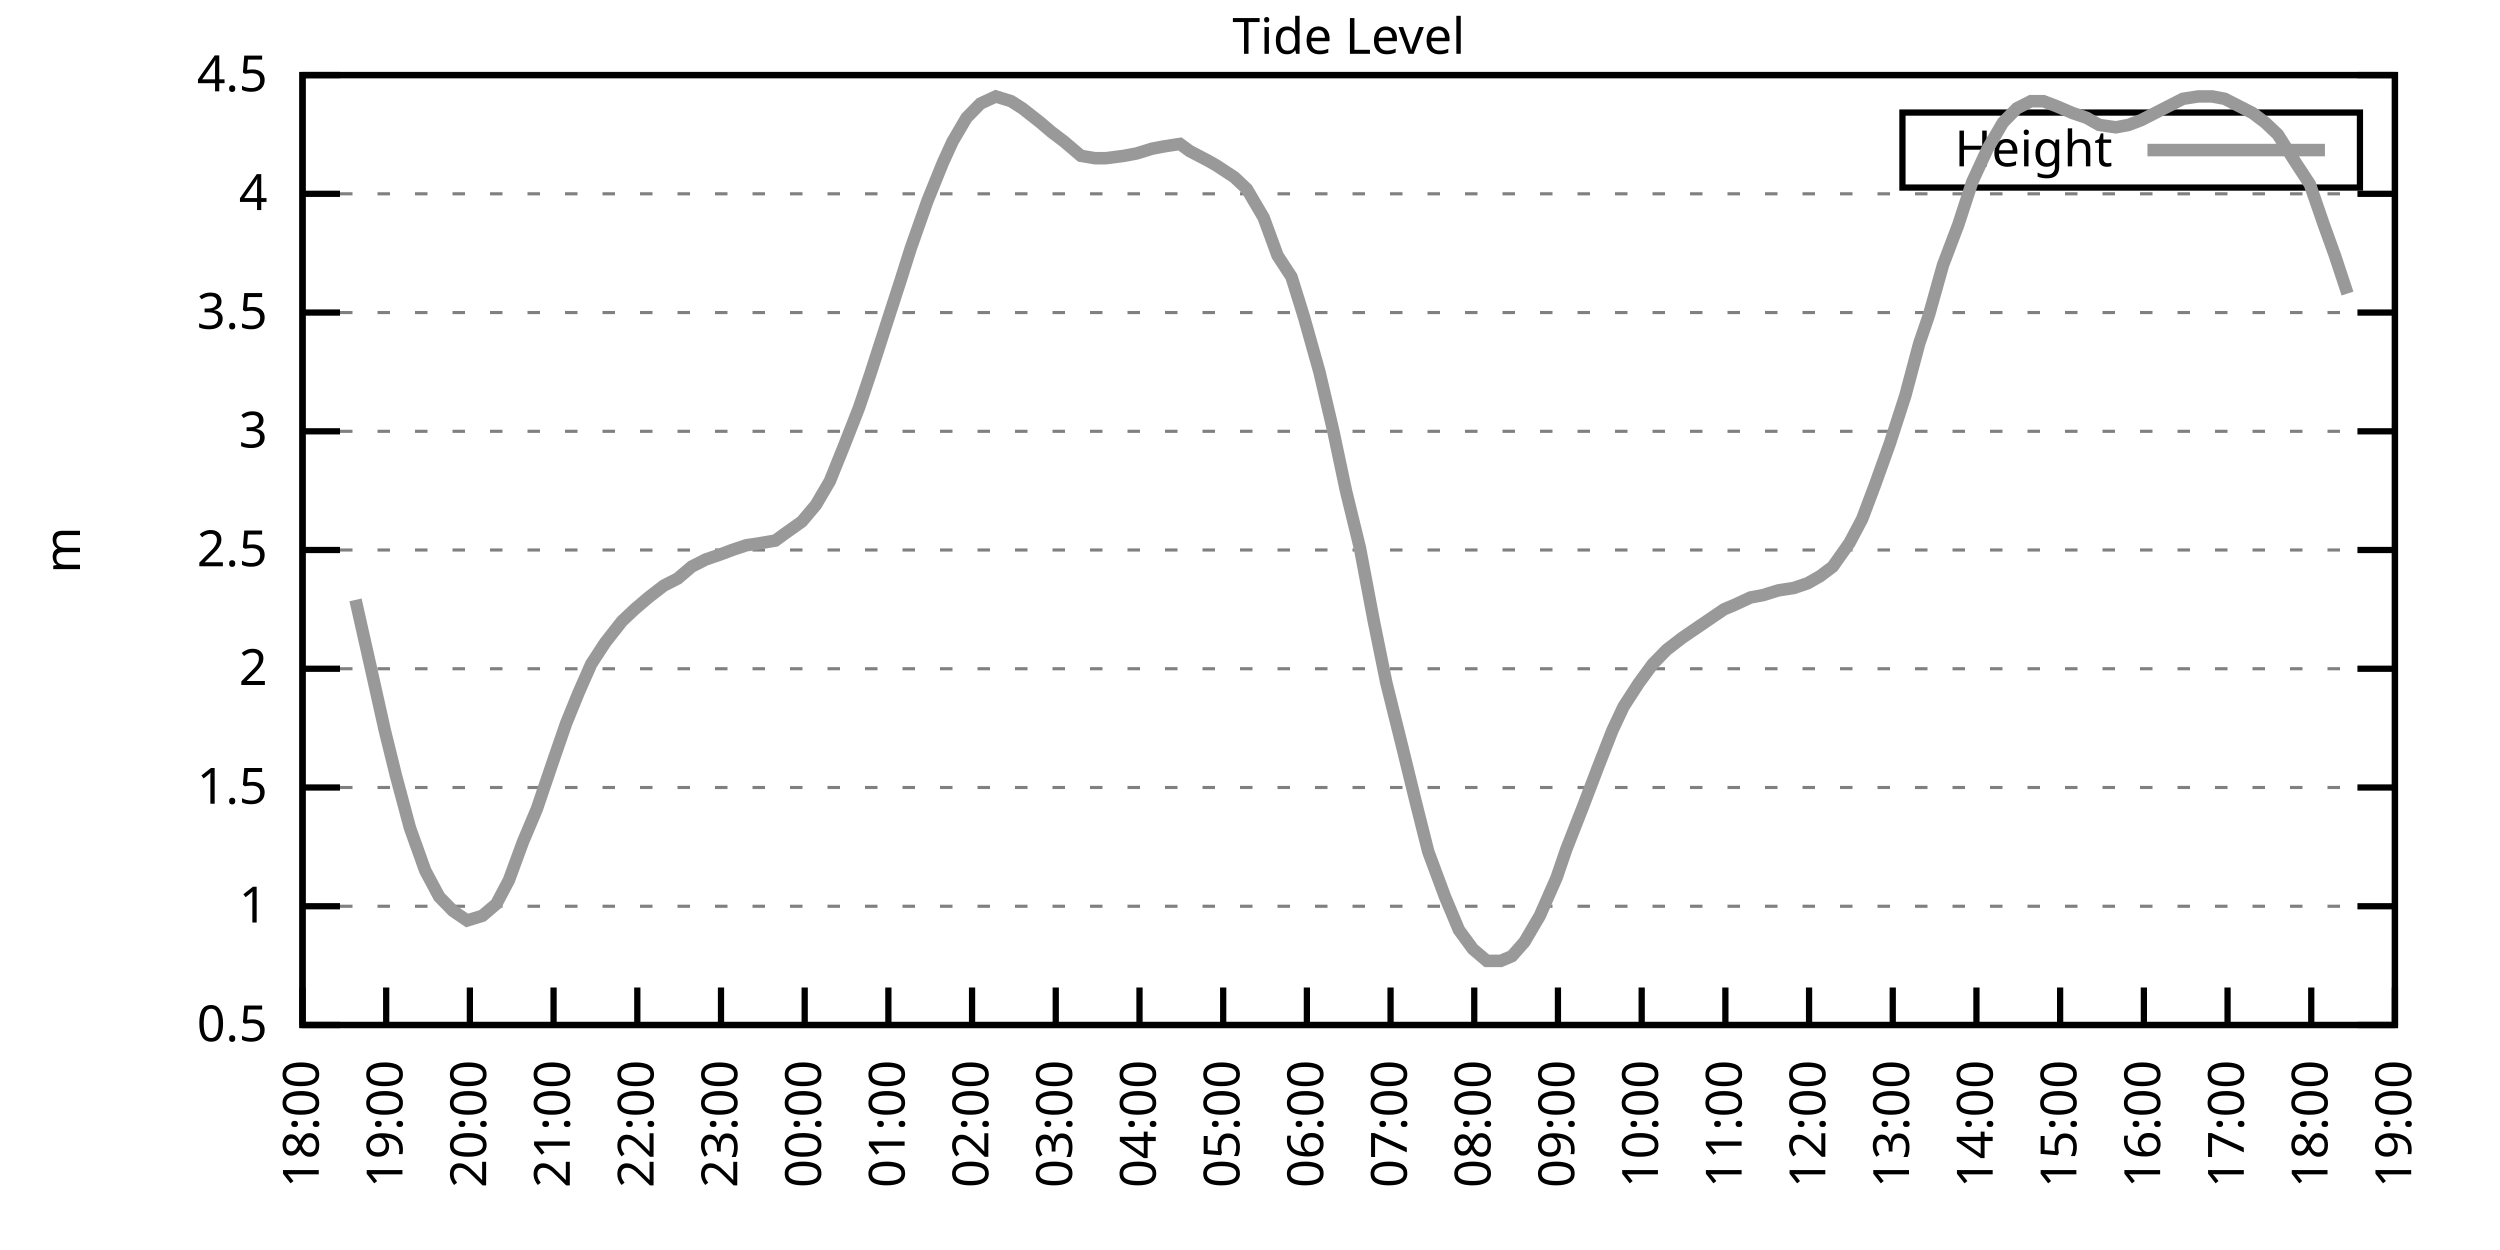
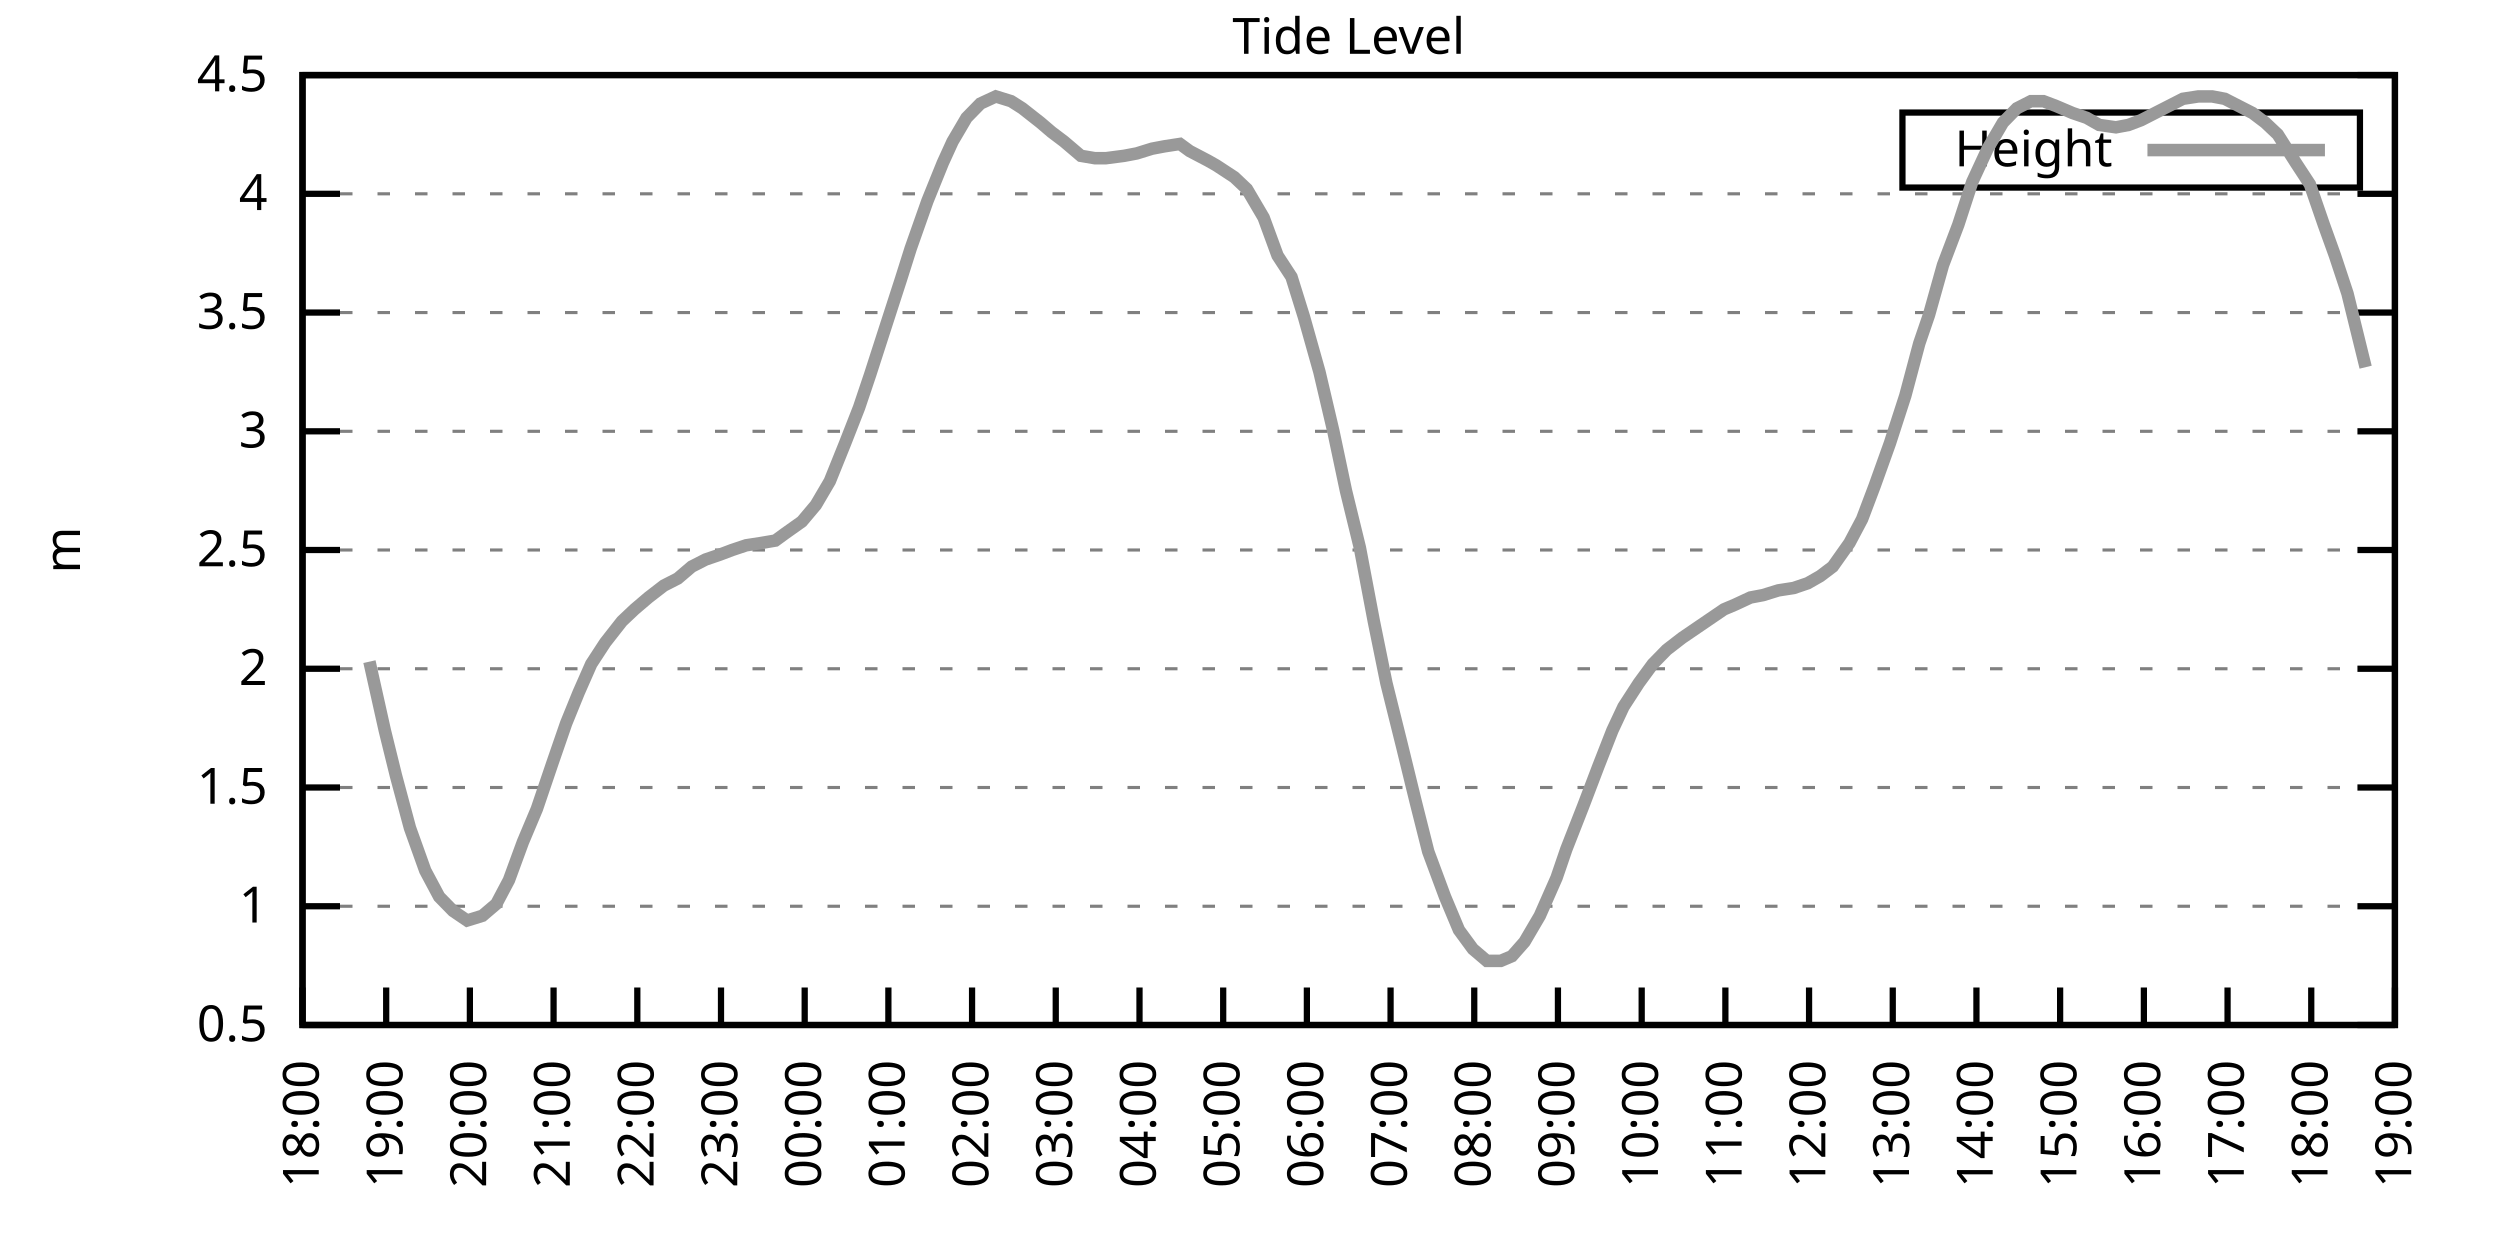
<svg xmlns="http://www.w3.org/2000/svg" xmlns:xlink="http://www.w3.org/1999/xlink" width="400" height="200" viewBox="0 0 400 200">
  <g id="gnuplot_canvas">
    <rect x="0" y="0" width="400" height="200" fill="none" />
    <defs>
      <circle id="gpDot" r="0.5" stroke-width="0.5" stroke="currentColor" />
      <path id="gpPt0" stroke-width="0.333" stroke="currentColor" d="M-1,0 h2 M0,-1 v2" />
      <path id="gpPt1" stroke-width="0.333" stroke="currentColor" d="M-1,-1 L1,1 M1,-1 L-1,1" />
      <path id="gpPt2" stroke-width="0.333" stroke="currentColor" d="M-1,0 L1,0 M0,-1 L0,1 M-1,-1 L1,1 M-1,1 L1,-1" />
      <rect id="gpPt3" stroke-width="0.333" stroke="currentColor" x="-1" y="-1" width="2" height="2" />
      <rect id="gpPt4" stroke-width="0.333" stroke="currentColor" fill="currentColor" x="-1" y="-1" width="2" height="2" />
      <circle id="gpPt5" stroke-width="0.333" stroke="currentColor" cx="0" cy="0" r="1" />
      <use xlink:href="#gpPt5" id="gpPt6" fill="currentColor" stroke="none" />
      <path id="gpPt7" stroke-width="0.333" stroke="currentColor" d="M0,-1.33 L-1.33,0.67 L1.33,0.67 z" />
      <use xlink:href="#gpPt7" id="gpPt8" fill="currentColor" stroke="none" />
      <use xlink:href="#gpPt7" id="gpPt9" stroke="currentColor" transform="rotate(180)" />
      <use xlink:href="#gpPt9" id="gpPt10" fill="currentColor" stroke="none" />
      <use xlink:href="#gpPt3" id="gpPt11" stroke="currentColor" transform="rotate(45)" />
      <use xlink:href="#gpPt11" id="gpPt12" fill="currentColor" stroke="none" />
      <path id="gpPt13" stroke-width="0.333" stroke="currentColor" d="M0,1.330 L1.265,0.411 L0.782,-1.067 L-0.782,-1.076 L-1.265,0.411 z" />
      <use xlink:href="#gpPt13" id="gpPt14" fill="currentColor" stroke="none" />
      <filter id="textbox" filterUnits="objectBoundingBox" x="0" y="0" height="1" width="1">
        <feFlood flood-color="white" flood-opacity="1" result="bgnd" />
        <feComposite in="SourceGraphic" in2="bgnd" operator="atop" />
      </filter>
      <filter id="greybox" filterUnits="objectBoundingBox" x="0" y="0" height="1" width="1">
        <feFlood flood-color="lightgrey" flood-opacity="1" result="grey" />
        <feComposite in="SourceGraphic" in2="grey" operator="atop" />
      </filter>
    </defs>
    <g fill="none" color="white" stroke="currentColor" stroke-width="1.00" stroke-linecap="butt" stroke-linejoin="miter">
</g>
    <g fill="none" color="black" stroke="currentColor" stroke-width="1.00" stroke-linecap="butt" stroke-linejoin="miter">
      <g stroke="none" shape-rendering="crispEdges">
        <polygon fill="rgb(255, 255, 255)" points="48.40,164.00 383.18,164.00 383.18,12.02 48.40,12.02 " />
      </g>
    </g>
    <g fill="none" color="black" stroke="currentColor" stroke-width="1.00" stroke-linecap="butt" stroke-linejoin="miter">
</g>
    <g fill="none" color="black" stroke="black" stroke-width="0.50" stroke-linecap="butt" stroke-linejoin="miter">
</g>
    <g fill="none" color="gray" stroke="currentColor" stroke-width="0.50" stroke-linecap="butt" stroke-linejoin="miter">
      <path stroke="gray" stroke-dasharray="2,4" class="gridline" d="M48.40,164.00 L383.19,164.00  " />
    </g>
    <g fill="none" color="gray" stroke="gray" stroke-width="1.00" stroke-linecap="butt" stroke-linejoin="miter">
</g>
    <g fill="none" color="black" stroke="currentColor" stroke-width="1.00" stroke-linecap="butt" stroke-linejoin="miter">
      <path stroke="black" d="M48.40,164.00 L54.40,164.00 M383.19,164.00 L377.19,164.00  " />
      <g transform="translate(42.80,166.60)" stroke="none" fill="black" font-family="Sans" font-size="8.00" text-anchor="end">
        <text>
          <tspan font-family="Sans"> 0.5</tspan>
        </text>
      </g>
    </g>
    <g fill="none" color="black" stroke="currentColor" stroke-width="1.00" stroke-linecap="butt" stroke-linejoin="miter">
</g>
    <g fill="none" color="black" stroke="black" stroke-width="0.50" stroke-linecap="butt" stroke-linejoin="miter">
</g>
    <g fill="none" color="gray" stroke="currentColor" stroke-width="0.50" stroke-linecap="butt" stroke-linejoin="miter">
      <path stroke="gray" stroke-dasharray="2,4" class="gridline" d="M48.40,145.00 L383.19,145.00  " />
    </g>
    <g fill="none" color="gray" stroke="gray" stroke-width="1.00" stroke-linecap="butt" stroke-linejoin="miter">
</g>
    <g fill="none" color="black" stroke="currentColor" stroke-width="1.00" stroke-linecap="butt" stroke-linejoin="miter">
      <path stroke="black" d="M48.40,145.00 L54.40,145.00 M383.19,145.00 L377.19,145.00  " />
      <g transform="translate(42.80,147.60)" stroke="none" fill="black" font-family="Sans" font-size="8.00" text-anchor="end">
        <text>
          <tspan font-family="Sans"> 1</tspan>
        </text>
      </g>
    </g>
    <g fill="none" color="black" stroke="currentColor" stroke-width="1.00" stroke-linecap="butt" stroke-linejoin="miter">
</g>
    <g fill="none" color="black" stroke="black" stroke-width="0.50" stroke-linecap="butt" stroke-linejoin="miter">
</g>
    <g fill="none" color="gray" stroke="currentColor" stroke-width="0.50" stroke-linecap="butt" stroke-linejoin="miter">
      <path stroke="gray" stroke-dasharray="2,4" class="gridline" d="M48.40,126.00 L383.19,126.00  " />
    </g>
    <g fill="none" color="gray" stroke="gray" stroke-width="1.00" stroke-linecap="butt" stroke-linejoin="miter">
</g>
    <g fill="none" color="black" stroke="currentColor" stroke-width="1.00" stroke-linecap="butt" stroke-linejoin="miter">
      <path stroke="black" d="M48.40,126.00 L54.40,126.00 M383.19,126.00 L377.19,126.00  " />
      <g transform="translate(42.80,128.60)" stroke="none" fill="black" font-family="Sans" font-size="8.00" text-anchor="end">
        <text>
          <tspan font-family="Sans"> 1.5</tspan>
        </text>
      </g>
    </g>
    <g fill="none" color="black" stroke="currentColor" stroke-width="1.00" stroke-linecap="butt" stroke-linejoin="miter">
</g>
    <g fill="none" color="black" stroke="black" stroke-width="0.50" stroke-linecap="butt" stroke-linejoin="miter">
</g>
    <g fill="none" color="gray" stroke="currentColor" stroke-width="0.50" stroke-linecap="butt" stroke-linejoin="miter">
      <path stroke="gray" stroke-dasharray="2,4" class="gridline" d="M48.40,107.00 L383.19,107.00  " />
    </g>
    <g fill="none" color="gray" stroke="gray" stroke-width="1.00" stroke-linecap="butt" stroke-linejoin="miter">
</g>
    <g fill="none" color="black" stroke="currentColor" stroke-width="1.00" stroke-linecap="butt" stroke-linejoin="miter">
      <path stroke="black" d="M48.40,107.00 L54.40,107.00 M383.19,107.00 L377.19,107.00  " />
      <g transform="translate(42.80,109.60)" stroke="none" fill="black" font-family="Sans" font-size="8.00" text-anchor="end">
        <text>
          <tspan font-family="Sans"> 2</tspan>
        </text>
      </g>
    </g>
    <g fill="none" color="black" stroke="currentColor" stroke-width="1.00" stroke-linecap="butt" stroke-linejoin="miter">
</g>
    <g fill="none" color="black" stroke="black" stroke-width="0.50" stroke-linecap="butt" stroke-linejoin="miter">
</g>
    <g fill="none" color="gray" stroke="currentColor" stroke-width="0.50" stroke-linecap="butt" stroke-linejoin="miter">
      <path stroke="gray" stroke-dasharray="2,4" class="gridline" d="M48.40,88.00 L383.19,88.00  " />
    </g>
    <g fill="none" color="gray" stroke="gray" stroke-width="1.00" stroke-linecap="butt" stroke-linejoin="miter">
</g>
    <g fill="none" color="black" stroke="currentColor" stroke-width="1.00" stroke-linecap="butt" stroke-linejoin="miter">
      <path stroke="black" d="M48.40,88.00 L54.40,88.00 M383.19,88.00 L377.19,88.00  " />
      <g transform="translate(42.80,90.60)" stroke="none" fill="black" font-family="Sans" font-size="8.00" text-anchor="end">
        <text>
          <tspan font-family="Sans"> 2.5</tspan>
        </text>
      </g>
    </g>
    <g fill="none" color="black" stroke="currentColor" stroke-width="1.00" stroke-linecap="butt" stroke-linejoin="miter">
</g>
    <g fill="none" color="black" stroke="black" stroke-width="0.50" stroke-linecap="butt" stroke-linejoin="miter">
</g>
    <g fill="none" color="gray" stroke="currentColor" stroke-width="0.50" stroke-linecap="butt" stroke-linejoin="miter">
      <path stroke="gray" stroke-dasharray="2,4" class="gridline" d="M48.40,69.01 L383.19,69.01  " />
    </g>
    <g fill="none" color="gray" stroke="gray" stroke-width="1.00" stroke-linecap="butt" stroke-linejoin="miter">
</g>
    <g fill="none" color="black" stroke="currentColor" stroke-width="1.00" stroke-linecap="butt" stroke-linejoin="miter">
      <path stroke="black" d="M48.40,69.01 L54.40,69.01 M383.19,69.01 L377.19,69.01  " />
      <g transform="translate(42.80,71.61)" stroke="none" fill="black" font-family="Sans" font-size="8.00" text-anchor="end">
        <text>
          <tspan font-family="Sans"> 3</tspan>
        </text>
      </g>
    </g>
    <g fill="none" color="black" stroke="currentColor" stroke-width="1.00" stroke-linecap="butt" stroke-linejoin="miter">
</g>
    <g fill="none" color="black" stroke="black" stroke-width="0.50" stroke-linecap="butt" stroke-linejoin="miter">
</g>
    <g fill="none" color="gray" stroke="currentColor" stroke-width="0.50" stroke-linecap="butt" stroke-linejoin="miter">
      <path stroke="gray" stroke-dasharray="2,4" class="gridline" d="M48.40,50.01 L383.19,50.01  " />
    </g>
    <g fill="none" color="gray" stroke="gray" stroke-width="1.00" stroke-linecap="butt" stroke-linejoin="miter">
</g>
    <g fill="none" color="black" stroke="currentColor" stroke-width="1.00" stroke-linecap="butt" stroke-linejoin="miter">
      <path stroke="black" d="M48.40,50.01 L54.40,50.01 M383.19,50.01 L377.19,50.01  " />
      <g transform="translate(42.80,52.61)" stroke="none" fill="black" font-family="Sans" font-size="8.00" text-anchor="end">
        <text>
          <tspan font-family="Sans"> 3.5</tspan>
        </text>
      </g>
    </g>
    <g fill="none" color="black" stroke="currentColor" stroke-width="1.00" stroke-linecap="butt" stroke-linejoin="miter">
</g>
    <g fill="none" color="black" stroke="black" stroke-width="0.50" stroke-linecap="butt" stroke-linejoin="miter">
</g>
    <g fill="none" color="gray" stroke="currentColor" stroke-width="0.50" stroke-linecap="butt" stroke-linejoin="miter">
      <path stroke="gray" stroke-dasharray="2,4" class="gridline" d="M48.40,31.01 L383.19,31.01  " />
    </g>
    <g fill="none" color="gray" stroke="gray" stroke-width="1.00" stroke-linecap="butt" stroke-linejoin="miter">
</g>
    <g fill="none" color="black" stroke="currentColor" stroke-width="1.00" stroke-linecap="butt" stroke-linejoin="miter">
      <path stroke="black" d="M48.40,31.01 L54.40,31.01 M383.19,31.01 L377.19,31.01  " />
      <g transform="translate(42.80,33.61)" stroke="none" fill="black" font-family="Sans" font-size="8.00" text-anchor="end">
        <text>
          <tspan font-family="Sans"> 4</tspan>
        </text>
      </g>
    </g>
    <g fill="none" color="black" stroke="currentColor" stroke-width="1.00" stroke-linecap="butt" stroke-linejoin="miter">
</g>
    <g fill="none" color="black" stroke="black" stroke-width="0.50" stroke-linecap="butt" stroke-linejoin="miter">
</g>
    <g fill="none" color="gray" stroke="currentColor" stroke-width="0.50" stroke-linecap="butt" stroke-linejoin="miter">
      <path stroke="gray" stroke-dasharray="2,4" class="gridline" d="M48.40,12.01 L383.19,12.01  " />
    </g>
    <g fill="none" color="gray" stroke="gray" stroke-width="1.00" stroke-linecap="butt" stroke-linejoin="miter">
</g>
    <g fill="none" color="black" stroke="currentColor" stroke-width="1.00" stroke-linecap="butt" stroke-linejoin="miter">
      <path stroke="black" d="M48.40,12.01 L54.40,12.01 M383.19,12.01 L377.19,12.01  " />
      <g transform="translate(42.80,14.61)" stroke="none" fill="black" font-family="Sans" font-size="8.00" text-anchor="end">
        <text>
          <tspan font-family="Sans"> 4.5</tspan>
        </text>
      </g>
    </g>
    <g fill="none" color="black" stroke="currentColor" stroke-width="1.00" stroke-linecap="butt" stroke-linejoin="miter">
      <path stroke="black" d="M48.40,164.00 L48.40,158.00  " />
      <g transform="translate(51.00,169.60) rotate(270.00)" stroke="none" fill="black" font-family="Sans" font-size="8.00" text-anchor="end">
        <text>
          <tspan font-family="Sans">18:00</tspan>
        </text>
      </g>
    </g>
    <g fill="none" color="black" stroke="currentColor" stroke-width="1.00" stroke-linecap="butt" stroke-linejoin="miter">
      <path stroke="black" d="M61.79,164.00 L61.79,158.00  " />
      <g transform="translate(64.39,169.60) rotate(270.00)" stroke="none" fill="black" font-family="Sans" font-size="8.00" text-anchor="end">
        <text>
          <tspan font-family="Sans">19:00</tspan>
        </text>
      </g>
    </g>
    <g fill="none" color="black" stroke="currentColor" stroke-width="1.00" stroke-linecap="butt" stroke-linejoin="miter">
      <path stroke="black" d="M75.18,164.00 L75.18,158.00  " />
      <g transform="translate(77.78,169.60) rotate(270.00)" stroke="none" fill="black" font-family="Sans" font-size="8.00" text-anchor="end">
        <text>
          <tspan font-family="Sans">20:00</tspan>
        </text>
      </g>
    </g>
    <g fill="none" color="black" stroke="currentColor" stroke-width="1.00" stroke-linecap="butt" stroke-linejoin="miter">
      <path stroke="black" d="M88.57,164.00 L88.57,158.00  " />
      <g transform="translate(91.17,169.60) rotate(270.00)" stroke="none" fill="black" font-family="Sans" font-size="8.00" text-anchor="end">
        <text>
          <tspan font-family="Sans">21:00</tspan>
        </text>
      </g>
    </g>
    <g fill="none" color="black" stroke="currentColor" stroke-width="1.00" stroke-linecap="butt" stroke-linejoin="miter">
      <path stroke="black" d="M101.97,164.00 L101.97,158.00  " />
      <g transform="translate(104.57,169.60) rotate(270.00)" stroke="none" fill="black" font-family="Sans" font-size="8.00" text-anchor="end">
        <text>
          <tspan font-family="Sans">22:00</tspan>
        </text>
      </g>
    </g>
    <g fill="none" color="black" stroke="currentColor" stroke-width="1.00" stroke-linecap="butt" stroke-linejoin="miter">
      <path stroke="black" d="M115.36,164.00 L115.36,158.00  " />
      <g transform="translate(117.96,169.60) rotate(270.00)" stroke="none" fill="black" font-family="Sans" font-size="8.00" text-anchor="end">
        <text>
          <tspan font-family="Sans">23:00</tspan>
        </text>
      </g>
    </g>
    <g fill="none" color="black" stroke="currentColor" stroke-width="1.00" stroke-linecap="butt" stroke-linejoin="miter">
      <path stroke="black" d="M128.75,164.00 L128.75,158.00  " />
      <g transform="translate(131.35,169.60) rotate(270.00)" stroke="none" fill="black" font-family="Sans" font-size="8.00" text-anchor="end">
        <text>
          <tspan font-family="Sans">00:00</tspan>
        </text>
      </g>
    </g>
    <g fill="none" color="black" stroke="currentColor" stroke-width="1.00" stroke-linecap="butt" stroke-linejoin="miter">
      <path stroke="black" d="M142.14,164.00 L142.14,158.00  " />
      <g transform="translate(144.74,169.60) rotate(270.00)" stroke="none" fill="black" font-family="Sans" font-size="8.00" text-anchor="end">
        <text>
          <tspan font-family="Sans">01:00</tspan>
        </text>
      </g>
    </g>
    <g fill="none" color="black" stroke="currentColor" stroke-width="1.00" stroke-linecap="butt" stroke-linejoin="miter">
      <path stroke="black" d="M155.53,164.00 L155.53,158.00  " />
      <g transform="translate(158.13,169.60) rotate(270.00)" stroke="none" fill="black" font-family="Sans" font-size="8.00" text-anchor="end">
        <text>
          <tspan font-family="Sans">02:00</tspan>
        </text>
      </g>
    </g>
    <g fill="none" color="black" stroke="currentColor" stroke-width="1.00" stroke-linecap="butt" stroke-linejoin="miter">
      <path stroke="black" d="M168.92,164.00 L168.92,158.00  " />
      <g transform="translate(171.52,169.60) rotate(270.00)" stroke="none" fill="black" font-family="Sans" font-size="8.00" text-anchor="end">
        <text>
          <tspan font-family="Sans">03:00</tspan>
        </text>
      </g>
    </g>
    <g fill="none" color="black" stroke="currentColor" stroke-width="1.00" stroke-linecap="butt" stroke-linejoin="miter">
      <path stroke="black" d="M182.32,164.00 L182.32,158.00  " />
      <g transform="translate(184.92,169.60) rotate(270.00)" stroke="none" fill="black" font-family="Sans" font-size="8.00" text-anchor="end">
        <text>
          <tspan font-family="Sans">04:00</tspan>
        </text>
      </g>
    </g>
    <g fill="none" color="black" stroke="currentColor" stroke-width="1.00" stroke-linecap="butt" stroke-linejoin="miter">
      <path stroke="black" d="M195.71,164.00 L195.71,158.00  " />
      <g transform="translate(198.31,169.60) rotate(270.00)" stroke="none" fill="black" font-family="Sans" font-size="8.00" text-anchor="end">
        <text>
          <tspan font-family="Sans">05:00</tspan>
        </text>
      </g>
    </g>
    <g fill="none" color="black" stroke="currentColor" stroke-width="1.00" stroke-linecap="butt" stroke-linejoin="miter">
      <path stroke="black" d="M209.10,164.00 L209.10,158.00  " />
      <g transform="translate(211.70,169.60) rotate(270.00)" stroke="none" fill="black" font-family="Sans" font-size="8.00" text-anchor="end">
        <text>
          <tspan font-family="Sans">06:00</tspan>
        </text>
      </g>
    </g>
    <g fill="none" color="black" stroke="currentColor" stroke-width="1.00" stroke-linecap="butt" stroke-linejoin="miter">
      <path stroke="black" d="M222.49,164.00 L222.49,158.00  " />
      <g transform="translate(225.09,169.60) rotate(270.00)" stroke="none" fill="black" font-family="Sans" font-size="8.00" text-anchor="end">
        <text>
          <tspan font-family="Sans">07:00</tspan>
        </text>
      </g>
    </g>
    <g fill="none" color="black" stroke="currentColor" stroke-width="1.00" stroke-linecap="butt" stroke-linejoin="miter">
      <path stroke="black" d="M235.88,164.00 L235.88,158.00  " />
      <g transform="translate(238.48,169.60) rotate(270.00)" stroke="none" fill="black" font-family="Sans" font-size="8.00" text-anchor="end">
        <text>
          <tspan font-family="Sans">08:00</tspan>
        </text>
      </g>
    </g>
    <g fill="none" color="black" stroke="currentColor" stroke-width="1.00" stroke-linecap="butt" stroke-linejoin="miter">
      <path stroke="black" d="M249.27,164.00 L249.27,158.00  " />
      <g transform="translate(251.87,169.60) rotate(270.00)" stroke="none" fill="black" font-family="Sans" font-size="8.00" text-anchor="end">
        <text>
          <tspan font-family="Sans">09:00</tspan>
        </text>
      </g>
    </g>
    <g fill="none" color="black" stroke="currentColor" stroke-width="1.00" stroke-linecap="butt" stroke-linejoin="miter">
      <path stroke="black" d="M262.67,164.00 L262.67,158.00  " />
      <g transform="translate(265.27,169.60) rotate(270.00)" stroke="none" fill="black" font-family="Sans" font-size="8.00" text-anchor="end">
        <text>
          <tspan font-family="Sans">10:00</tspan>
        </text>
      </g>
    </g>
    <g fill="none" color="black" stroke="currentColor" stroke-width="1.00" stroke-linecap="butt" stroke-linejoin="miter">
      <path stroke="black" d="M276.06,164.00 L276.06,158.00  " />
      <g transform="translate(278.66,169.60) rotate(270.00)" stroke="none" fill="black" font-family="Sans" font-size="8.00" text-anchor="end">
        <text>
          <tspan font-family="Sans">11:00</tspan>
        </text>
      </g>
    </g>
    <g fill="none" color="black" stroke="currentColor" stroke-width="1.00" stroke-linecap="butt" stroke-linejoin="miter">
      <path stroke="black" d="M289.45,164.00 L289.45,158.00  " />
      <g transform="translate(292.05,169.60) rotate(270.00)" stroke="none" fill="black" font-family="Sans" font-size="8.00" text-anchor="end">
        <text>
          <tspan font-family="Sans">12:00</tspan>
        </text>
      </g>
    </g>
    <g fill="none" color="black" stroke="currentColor" stroke-width="1.00" stroke-linecap="butt" stroke-linejoin="miter">
      <path stroke="black" d="M302.84,164.00 L302.84,158.00  " />
      <g transform="translate(305.44,169.60) rotate(270.00)" stroke="none" fill="black" font-family="Sans" font-size="8.00" text-anchor="end">
        <text>
          <tspan font-family="Sans">13:00</tspan>
        </text>
      </g>
    </g>
    <g fill="none" color="black" stroke="currentColor" stroke-width="1.00" stroke-linecap="butt" stroke-linejoin="miter">
      <path stroke="black" d="M316.23,164.00 L316.23,158.00  " />
      <g transform="translate(318.83,169.60) rotate(270.00)" stroke="none" fill="black" font-family="Sans" font-size="8.00" text-anchor="end">
        <text>
          <tspan font-family="Sans">14:00</tspan>
        </text>
      </g>
    </g>
    <g fill="none" color="black" stroke="currentColor" stroke-width="1.00" stroke-linecap="butt" stroke-linejoin="miter">
      <path stroke="black" d="M329.62,164.00 L329.62,158.00  " />
      <g transform="translate(332.22,169.60) rotate(270.00)" stroke="none" fill="black" font-family="Sans" font-size="8.00" text-anchor="end">
        <text>
          <tspan font-family="Sans">15:00</tspan>
        </text>
      </g>
    </g>
    <g fill="none" color="black" stroke="currentColor" stroke-width="1.00" stroke-linecap="butt" stroke-linejoin="miter">
      <path stroke="black" d="M343.02,164.00 L343.02,158.00  " />
      <g transform="translate(345.62,169.60) rotate(270.00)" stroke="none" fill="black" font-family="Sans" font-size="8.00" text-anchor="end">
        <text>
          <tspan font-family="Sans">16:00</tspan>
        </text>
      </g>
    </g>
    <g fill="none" color="black" stroke="currentColor" stroke-width="1.00" stroke-linecap="butt" stroke-linejoin="miter">
      <path stroke="black" d="M356.41,164.00 L356.41,158.00  " />
      <g transform="translate(359.01,169.60) rotate(270.00)" stroke="none" fill="black" font-family="Sans" font-size="8.00" text-anchor="end">
        <text>
          <tspan font-family="Sans">17:00</tspan>
        </text>
      </g>
    </g>
    <g fill="none" color="black" stroke="currentColor" stroke-width="1.00" stroke-linecap="butt" stroke-linejoin="miter">
      <path stroke="black" d="M369.80,164.00 L369.80,158.00  " />
      <g transform="translate(372.40,169.60) rotate(270.00)" stroke="none" fill="black" font-family="Sans" font-size="8.00" text-anchor="end">
        <text>
          <tspan font-family="Sans">18:00</tspan>
        </text>
      </g>
    </g>
    <g fill="none" color="black" stroke="currentColor" stroke-width="1.00" stroke-linecap="butt" stroke-linejoin="miter">
      <path stroke="black" d="M383.19,164.00 L383.19,158.00  " />
      <g transform="translate(385.79,169.60) rotate(270.00)" stroke="none" fill="black" font-family="Sans" font-size="8.00" text-anchor="end">
        <text>
          <tspan font-family="Sans">19:00</tspan>
        </text>
      </g>
    </g>
    <g fill="none" color="black" stroke="currentColor" stroke-width="1.00" stroke-linecap="butt" stroke-linejoin="miter">
</g>
    <g fill="none" color="black" stroke="currentColor" stroke-width="1.00" stroke-linecap="butt" stroke-linejoin="miter">
      <path stroke="black" d="M48.40,12.01 L48.40,164.00 L383.19,164.00 L383.19,12.01 L48.40,12.01 Z  " />
    </g>
    <g fill="none" color="black" stroke="currentColor" stroke-width="1.00" stroke-linecap="butt" stroke-linejoin="miter">
</g>
    <g fill="none" color="black" stroke="currentColor" stroke-width="1.00" stroke-linecap="butt" stroke-linejoin="miter">
      <path stroke="black" d="M304.39,30.01 L304.39,18.01 L377.59,18.01 L377.59,30.01 L304.39,30.01 Z  " />
    </g>
    <g id="Tide_level_plot_1">
      <g fill="none" color="white" stroke="black" stroke-width="2.00" stroke-linecap="butt" stroke-linejoin="miter">
</g>
      <g fill="none" color="black" stroke="currentColor" stroke-width="2.00" stroke-linecap="butt" stroke-linejoin="miter">
        <g transform="translate(337.99,26.61)" stroke="none" fill="black" font-family="Sans" font-size="8.00" text-anchor="end">
          <text>
            <tspan font-family="Sans">Height</tspan>
          </text>
        </g>
      </g>
      <g fill="none" color="black" stroke="currentColor" stroke-width="2.00" stroke-linecap="butt" stroke-linejoin="miter">
-         <path stroke="rgb(153, 153, 153)" d="M343.59,24.01 L371.99,24.01 M56.88,95.98 L59.11,105.86 L61.57,116.88 L63.35,124.10 L65.59,132.46 L68.04,139.30   L70.27,143.48 L72.50,145.76 L74.74,147.28 L77.19,146.52 L79.42,144.62 L81.43,140.82 L83.66,134.74 L85.90,129.42   L88.35,122.20 L90.58,115.74 L92.59,110.80 L94.60,106.24 L96.83,102.82 L99.51,99.40 L101.52,97.50 L103.75,95.60   L106.21,93.70 L108.44,92.56 L110.67,90.66 L112.90,89.52 L115.13,88.76 L117.14,88.00 L119.38,87.25 L121.83,86.87   L124.06,86.49 L125.62,85.35 L128.30,83.45 L130.54,80.79 L132.77,76.99 L135.22,70.91 L137.45,65.21 L139.24,59.89   L141.69,52.29 L144.15,44.69 L145.71,39.75 L148.39,32.15 L150.85,26.07 L152.41,22.65 L154.64,18.85 L156.87,16.57   L159.33,15.43 L161.78,16.19 L163.57,17.33 L166.47,19.61 L168.25,21.13 L170.26,22.65 L172.94,24.93 L175.17,25.31   L176.96,25.31 L179.86,24.93 L181.87,24.55 L184.32,23.79 L186.33,23.41 L188.79,23.03 L190.35,24.17 L193.25,25.69   L194.59,26.45 L197.49,28.35 L199.50,30.25 L202.18,34.81 L204.41,40.89 L206.64,44.31 L208.65,50.77 L211.11,59.51   L213.34,69.01 L215.35,78.51 L217.58,87.63 L219.81,99.40 L221.82,109.28 L224.28,119.16 L226.51,128.28 L228.52,136.26   L231.20,143.48 L233.43,148.80 L235.66,151.84 L237.89,153.74 L240.12,153.74 L241.91,152.98 L243.92,150.70 L246.37,146.52   L249.05,140.44 L250.61,135.88 L253.29,129.04 L255.75,122.58 L257.98,116.88 L259.76,113.08 L262.22,109.28 L264.45,106.24   L266.68,103.96 L269.14,102.06 L271.37,100.54 L273.60,99.02 L275.83,97.50 L277.62,96.74 L280.07,95.60 L282.08,95.22   L284.54,94.46 L286.99,94.08 L289.23,93.32 L291.23,92.18 L293.24,90.66 L295.92,86.87 L297.93,83.07 L299.94,77.75   L302.39,70.91 L304.85,63.31 L307.08,54.95 L308.64,50.39 L310.88,42.41 L313.33,35.95 L315.56,29.11 L318.02,23.79   L320.47,19.61 L322.70,17.33 L324.94,16.19 L326.95,16.19 L328.95,16.95 L331.63,18.09 L333.86,18.85 L335.87,19.99   L338.55,20.37 L340.56,19.99 L342.57,19.23 L344.80,18.09 L347.03,16.95 L349.26,15.81 L351.72,15.43 L353.95,15.43   L355.96,15.81 L358.19,16.95 L360.42,18.09 L362.43,19.61 L364.44,21.51 L367.34,26.07 L369.58,29.49 L371.81,35.95   L373.59,40.89 L375.60,46.97  " />
+         <path stroke="rgb(153, 153, 153)" d="M343.59,24.01 L371.99,24.01 M59.11,105.86 L61.57,116.88 L63.35,124.10 L65.59,132.46 L68.04,139.30 L70.27,143.48   L72.50,145.76 L74.74,147.28 L77.19,146.52 L79.42,144.62 L81.43,140.82 L83.66,134.74 L85.90,129.42 L88.35,122.20   L90.58,115.74 L92.59,110.80 L94.60,106.24 L96.83,102.82 L99.51,99.40 L101.52,97.50 L103.75,95.60 L106.21,93.70   L108.44,92.56 L110.67,90.66 L112.90,89.52 L115.13,88.76 L117.14,88.00 L119.38,87.25 L121.83,86.87 L124.06,86.49   L125.62,85.35 L128.30,83.45 L130.54,80.79 L132.77,76.99 L135.22,70.91 L137.45,65.21 L139.24,59.89 L141.69,52.29   L144.15,44.69 L145.71,39.75 L148.39,32.15 L150.85,26.07 L152.41,22.65 L154.64,18.85 L156.87,16.57 L159.33,15.43   L161.78,16.19 L163.57,17.33 L166.47,19.61 L168.25,21.13 L170.26,22.65 L172.94,24.93 L175.17,25.31 L176.96,25.31   L179.86,24.93 L181.87,24.55 L184.32,23.79 L186.33,23.41 L188.79,23.03 L190.35,24.17 L193.25,25.69 L194.59,26.45   L197.49,28.35 L199.50,30.25 L202.18,34.81 L204.41,40.89 L206.64,44.31 L208.65,50.77 L211.11,59.51 L213.34,69.01   L215.35,78.51 L217.58,87.63 L219.81,99.40 L221.82,109.28 L224.28,119.16 L226.51,128.28 L228.52,136.26 L231.20,143.48   L233.43,148.80 L235.66,151.84 L237.89,153.74 L240.12,153.74 L241.91,152.98 L243.92,150.70 L246.37,146.52 L249.05,140.44   L250.61,135.88 L253.29,129.04 L255.75,122.58 L257.98,116.88 L259.76,113.08 L262.22,109.28 L264.45,106.24 L266.68,103.96   L269.14,102.06 L271.37,100.54 L273.60,99.02 L275.83,97.50 L277.62,96.74 L280.07,95.60 L282.08,95.22 L284.54,94.46   L286.99,94.08 L289.23,93.32 L291.23,92.18 L293.24,90.66 L295.92,86.87 L297.93,83.07 L299.94,77.75 L302.39,70.91   L304.85,63.31 L307.08,54.95 L308.64,50.39 L310.88,42.41 L313.33,35.95 L315.56,29.11 L318.02,23.79 L320.47,19.61   L322.70,17.33 L324.94,16.19 L326.95,16.19 L328.95,16.95 L331.63,18.09 L333.86,18.85 L335.87,19.99 L338.55,20.37   L340.56,19.99 L342.57,19.23 L344.80,18.09 L347.03,16.95 L349.26,15.81 L351.72,15.43 L353.95,15.43 L355.96,15.81   L358.19,16.95 L360.42,18.09 L362.43,19.61 L364.44,21.51 L367.34,26.07 L369.58,29.49 L371.81,35.95 L373.59,40.89   L375.60,46.97 L378.50,58.75  " />
      </g>
    </g>
    <g fill="none" color="black" stroke="currentColor" stroke-width="2.00" stroke-linecap="butt" stroke-linejoin="miter">
</g>
    <g fill="none" color="black" stroke="black" stroke-width="1.00" stroke-linecap="butt" stroke-linejoin="miter">
</g>
    <g fill="none" color="black" stroke="currentColor" stroke-width="1.00" stroke-linecap="butt" stroke-linejoin="miter">
      <path stroke="black" d="M48.40,12.01 L48.40,164.00 L383.19,164.00 L383.19,12.01 L48.40,12.01 Z  " />
      <g transform="translate(12.80,88.01) rotate(270.00)" stroke="none" fill="black" font-family="Sans" font-size="8.00" text-anchor="middle">
        <text>
          <tspan font-family="Sans">m</tspan>
        </text>
      </g>
    </g>
    <g fill="none" color="black" stroke="currentColor" stroke-width="1.00" stroke-linecap="butt" stroke-linejoin="miter">
</g>
    <g fill="none" color="black" stroke="currentColor" stroke-width="1.00" stroke-linecap="butt" stroke-linejoin="miter">
      <g transform="translate(215.79,8.61)" stroke="none" fill="black" font-family="Sans" font-size="8.00" text-anchor="middle">
        <text>
          <tspan font-family="Sans">Tide Level</tspan>
        </text>
      </g>
    </g>
    <g fill="none" color="black" stroke="currentColor" stroke-width="1.00" stroke-linecap="butt" stroke-linejoin="miter">
</g>
  </g>
</svg>
